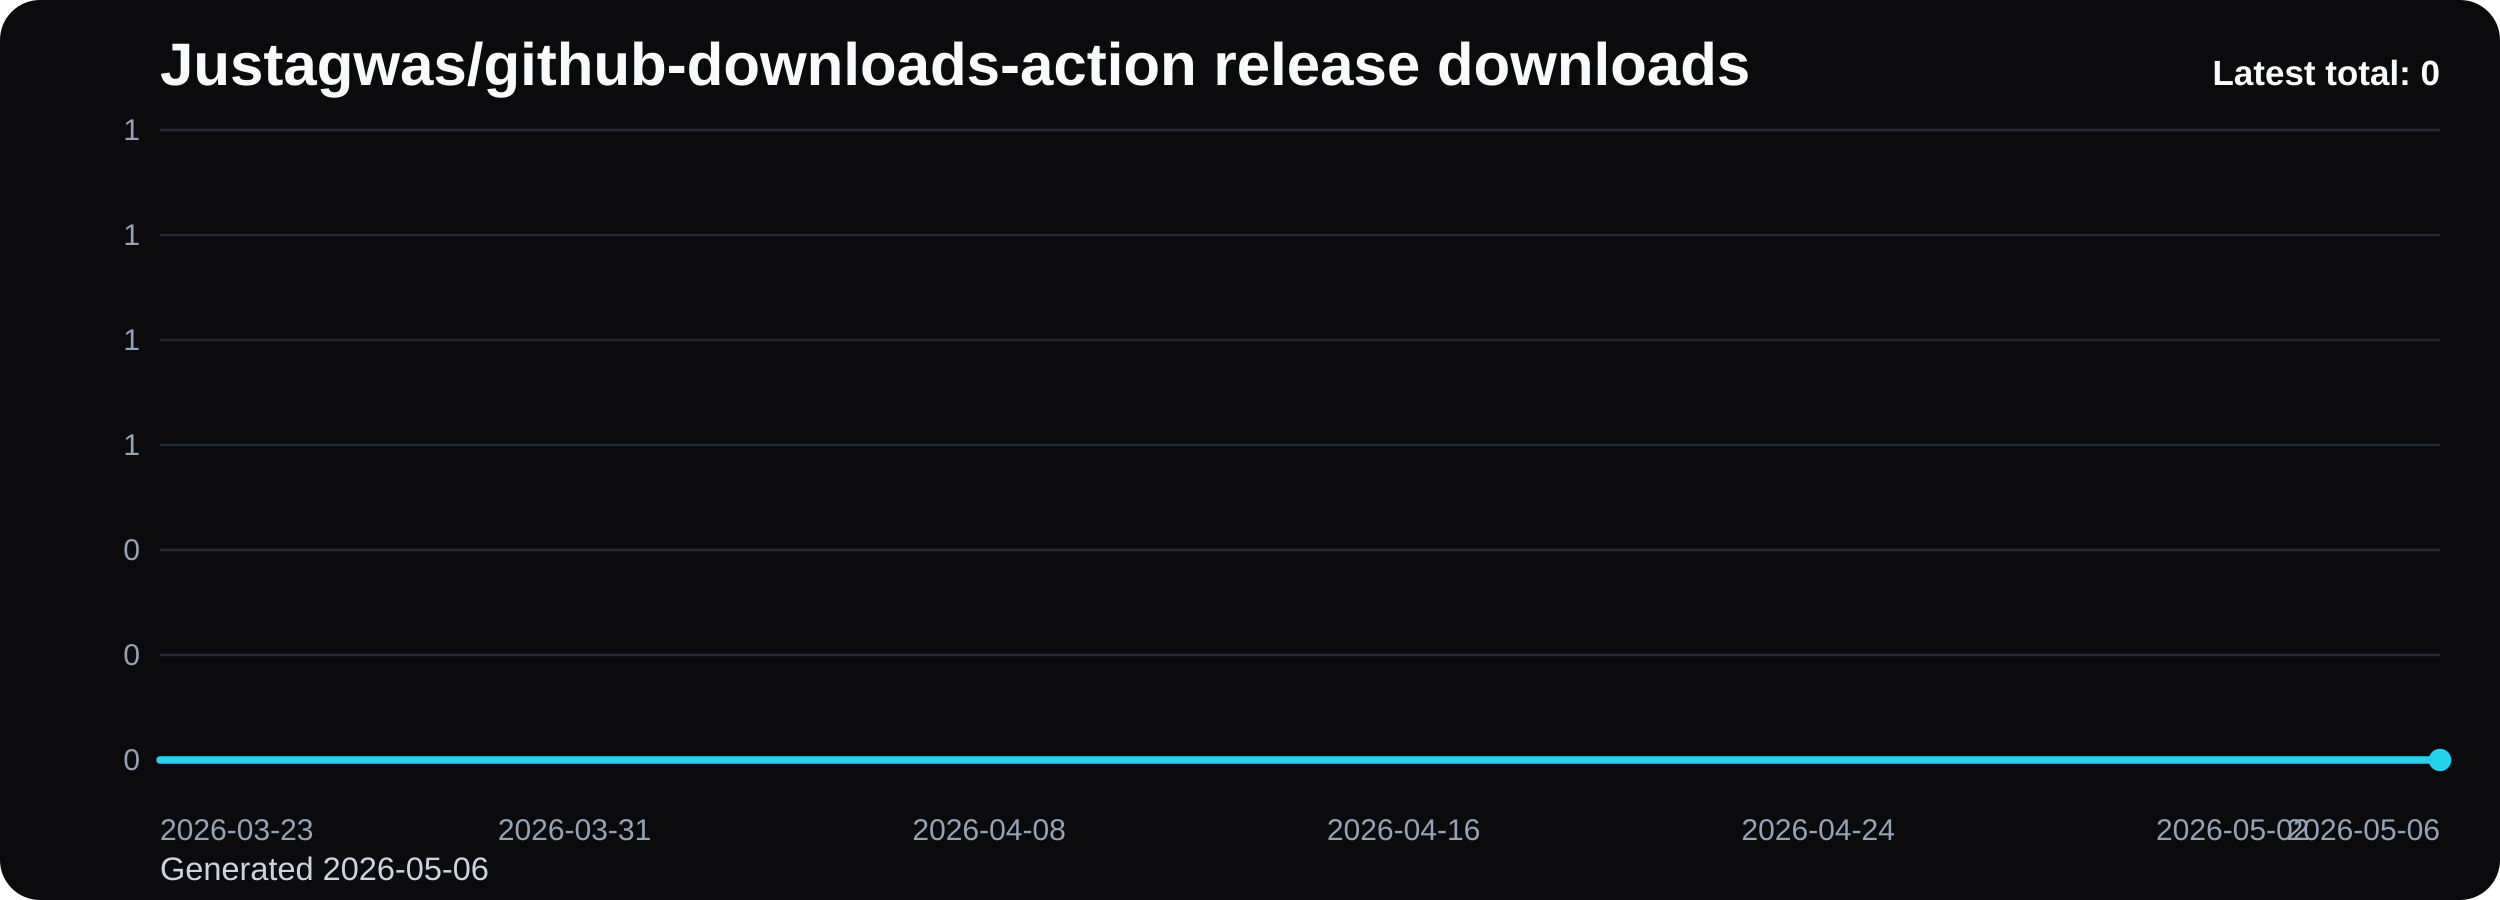
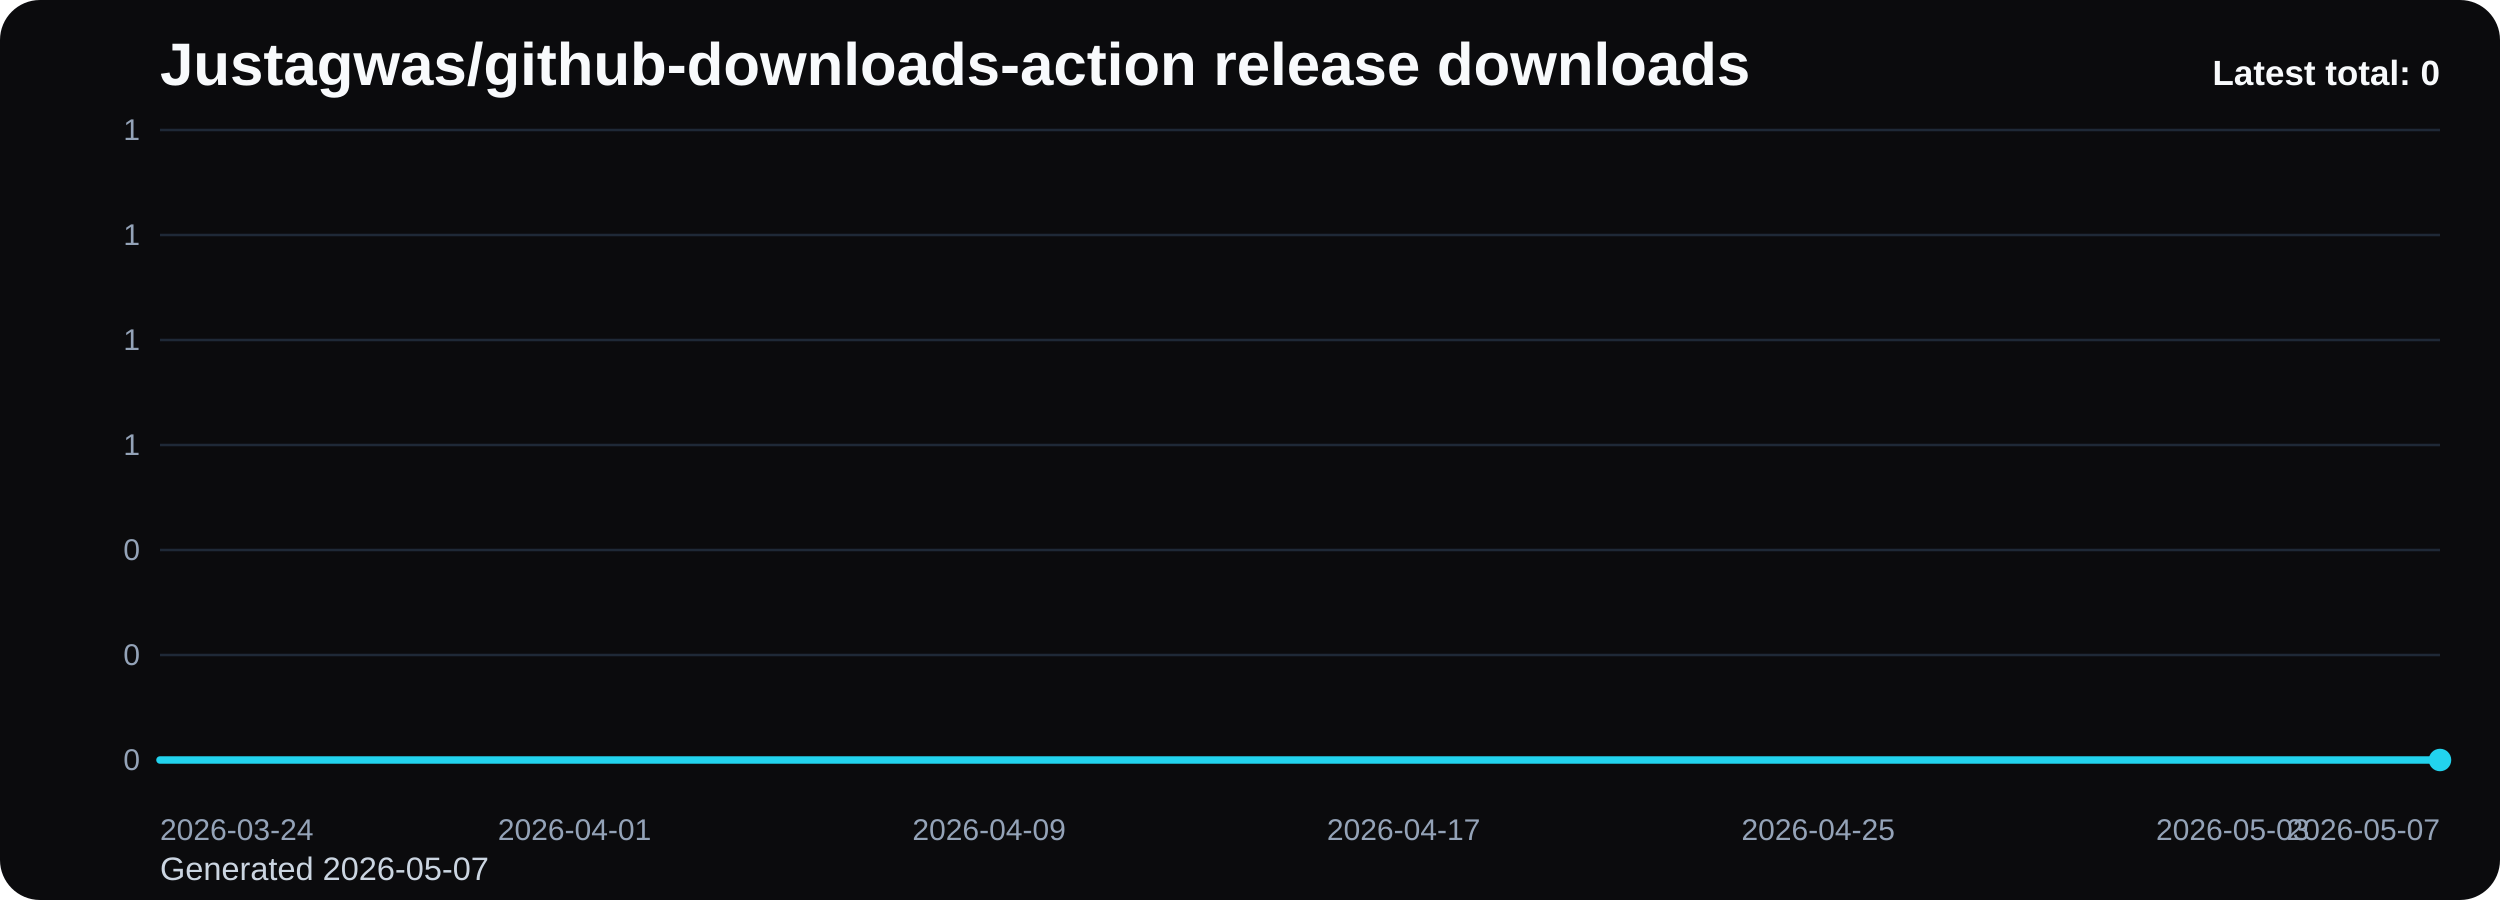
<svg xmlns="http://www.w3.org/2000/svg" viewBox="0 0 1000 360" role="img" aria-label="Justagwas/github-downloads-action release downloads chart">
  <defs>
    <linearGradient id="fill-total-trend-black" x1="0" y1="0" x2="0" y2="1">
      <stop offset="0%" stop-color="#22d3ee" stop-opacity="0.32" />
      <stop offset="100%" stop-color="#22d3ee" stop-opacity="0.05" />
    </linearGradient>
    <style>
      .bg { fill: #0b0b0d; }
      .title { font: 700 24px Arial, sans-serif; fill: #f8fafc; }
      .sub { font: 400 13px Arial, sans-serif; fill: #cbd5e1; }
      .grid { stroke: #1f2937; stroke-width: 1; }
      .axis { font: 400 12px Arial, sans-serif; fill: #94a3b8; }
      .line { fill: none; stroke: #22d3ee; stroke-width: 3; stroke-linecap: round; stroke-linejoin: round; }
      .dot { fill: #22d3ee; }
      .value { font: 600 11px Arial, sans-serif; fill: #cbd5e1; }
      .latest { font: 700 14px Arial, sans-serif; fill: #f8fafc; }
    </style>
  </defs>
  <rect class="bg" x="0" y="0" width="1000" height="360" rx="16" />
  <text class="title" x="64" y="34">Justagwas/github-downloads-action release downloads</text>
-   <text class="sub" x="64" y="352">Generated 2026-05-06</text>
+   <text class="sub" x="64" y="352">Generated 2026-05-07</text>
  <line x1="64" y1="52.00" x2="976" y2="52.00" class="grid" />
  <text x="56" y="56.00" text-anchor="end" class="axis">1</text>
  <line x1="64" y1="94.00" x2="976" y2="94.00" class="grid" />
  <text x="56" y="98.00" text-anchor="end" class="axis">1</text>
  <line x1="64" y1="136.00" x2="976" y2="136.00" class="grid" />
  <text x="56" y="140.00" text-anchor="end" class="axis">1</text>
  <line x1="64" y1="178.00" x2="976" y2="178.00" class="grid" />
  <text x="56" y="182.00" text-anchor="end" class="axis">1</text>
  <line x1="64" y1="220.00" x2="976" y2="220.00" class="grid" />
  <text x="56" y="224.00" text-anchor="end" class="axis">0</text>
  <line x1="64" y1="262.00" x2="976" y2="262.00" class="grid" />
  <text x="56" y="266.00" text-anchor="end" class="axis">0</text>
  <line x1="64" y1="304.00" x2="976" y2="304.00" class="grid" />
  <text x="56" y="308.00" text-anchor="end" class="axis">0</text>
  <path d="M 64.00 304 L 64.00 304.00 L 84.73 304.00 L 105.45 304.00 L 126.18 304.00 L 146.91 304.00 L 167.64 304.00 L 188.36 304.00 L 209.09 304.00 L 229.82 304.00 L 250.55 304.00 L 271.27 304.00 L 292.00 304.00 L 312.73 304.00 L 333.45 304.00 L 354.18 304.00 L 374.91 304.00 L 395.64 304.00 L 416.36 304.00 L 437.09 304.00 L 457.82 304.00 L 478.55 304.00 L 499.27 304.00 L 520.00 304.00 L 540.73 304.00 L 561.45 304.00 L 582.18 304.00 L 602.91 304.00 L 623.64 304.00 L 644.36 304.00 L 665.09 304.00 L 685.82 304.00 L 706.55 304.00 L 727.27 304.00 L 748.00 304.00 L 768.73 304.00 L 789.45 304.00 L 810.18 304.00 L 830.91 304.00 L 851.64 304.00 L 872.36 304.00 L 893.09 304.00 L 913.82 304.00 L 934.55 304.00 L 955.27 304.00 L 976.00 304.00 L 976.00 304 Z" fill="url(#fill-total-trend-black)" />
  <polyline class="line" points="64.00,304.00 84.73,304.00 105.45,304.00 126.18,304.00 146.91,304.00 167.64,304.00 188.36,304.00 209.09,304.00 229.82,304.00 250.55,304.00 271.27,304.00 292.00,304.00 312.73,304.00 333.45,304.00 354.18,304.00 374.91,304.00 395.64,304.00 416.36,304.00 437.09,304.00 457.82,304.00 478.55,304.00 499.27,304.00 520.00,304.00 540.73,304.00 561.45,304.00 582.18,304.00 602.91,304.00 623.64,304.00 644.36,304.00 665.09,304.00 685.82,304.00 706.55,304.00 727.27,304.00 748.00,304.00 768.73,304.00 789.45,304.00 810.18,304.00 830.91,304.00 851.64,304.00 872.36,304.00 893.09,304.00 913.82,304.00 934.55,304.00 955.27,304.00 976.00,304.00" />
  <circle class="dot" cx="976.00" cy="304.00" r="4.5" />
-   <text class="axis" x="64.00" y="336" text-anchor="start">2026-03-23</text>
-   <text class="axis" x="229.82" y="336" text-anchor="middle">2026-03-31</text>
-   <text class="axis" x="395.64" y="336" text-anchor="middle">2026-04-08</text>
-   <text class="axis" x="561.45" y="336" text-anchor="middle">2026-04-16</text>
-   <text class="axis" x="727.27" y="336" text-anchor="middle">2026-04-24</text>
-   <text class="axis" x="893.09" y="336" text-anchor="middle">2026-05-02</text>
-   <text class="axis" x="976.00" y="336" text-anchor="end">2026-05-06</text>
+   <text class="axis" x="64.00" y="336" text-anchor="start">2026-03-24</text>
+   <text class="axis" x="229.82" y="336" text-anchor="middle">2026-04-01</text>
+   <text class="axis" x="395.64" y="336" text-anchor="middle">2026-04-09</text>
+   <text class="axis" x="561.45" y="336" text-anchor="middle">2026-04-17</text>
+   <text class="axis" x="727.27" y="336" text-anchor="middle">2026-04-25</text>
+   <text class="axis" x="893.09" y="336" text-anchor="middle">2026-05-03</text>
+   <text class="axis" x="976.00" y="336" text-anchor="end">2026-05-07</text>
  <text class="latest" x="976" y="34" text-anchor="end">Latest total: 0</text>
</svg>
